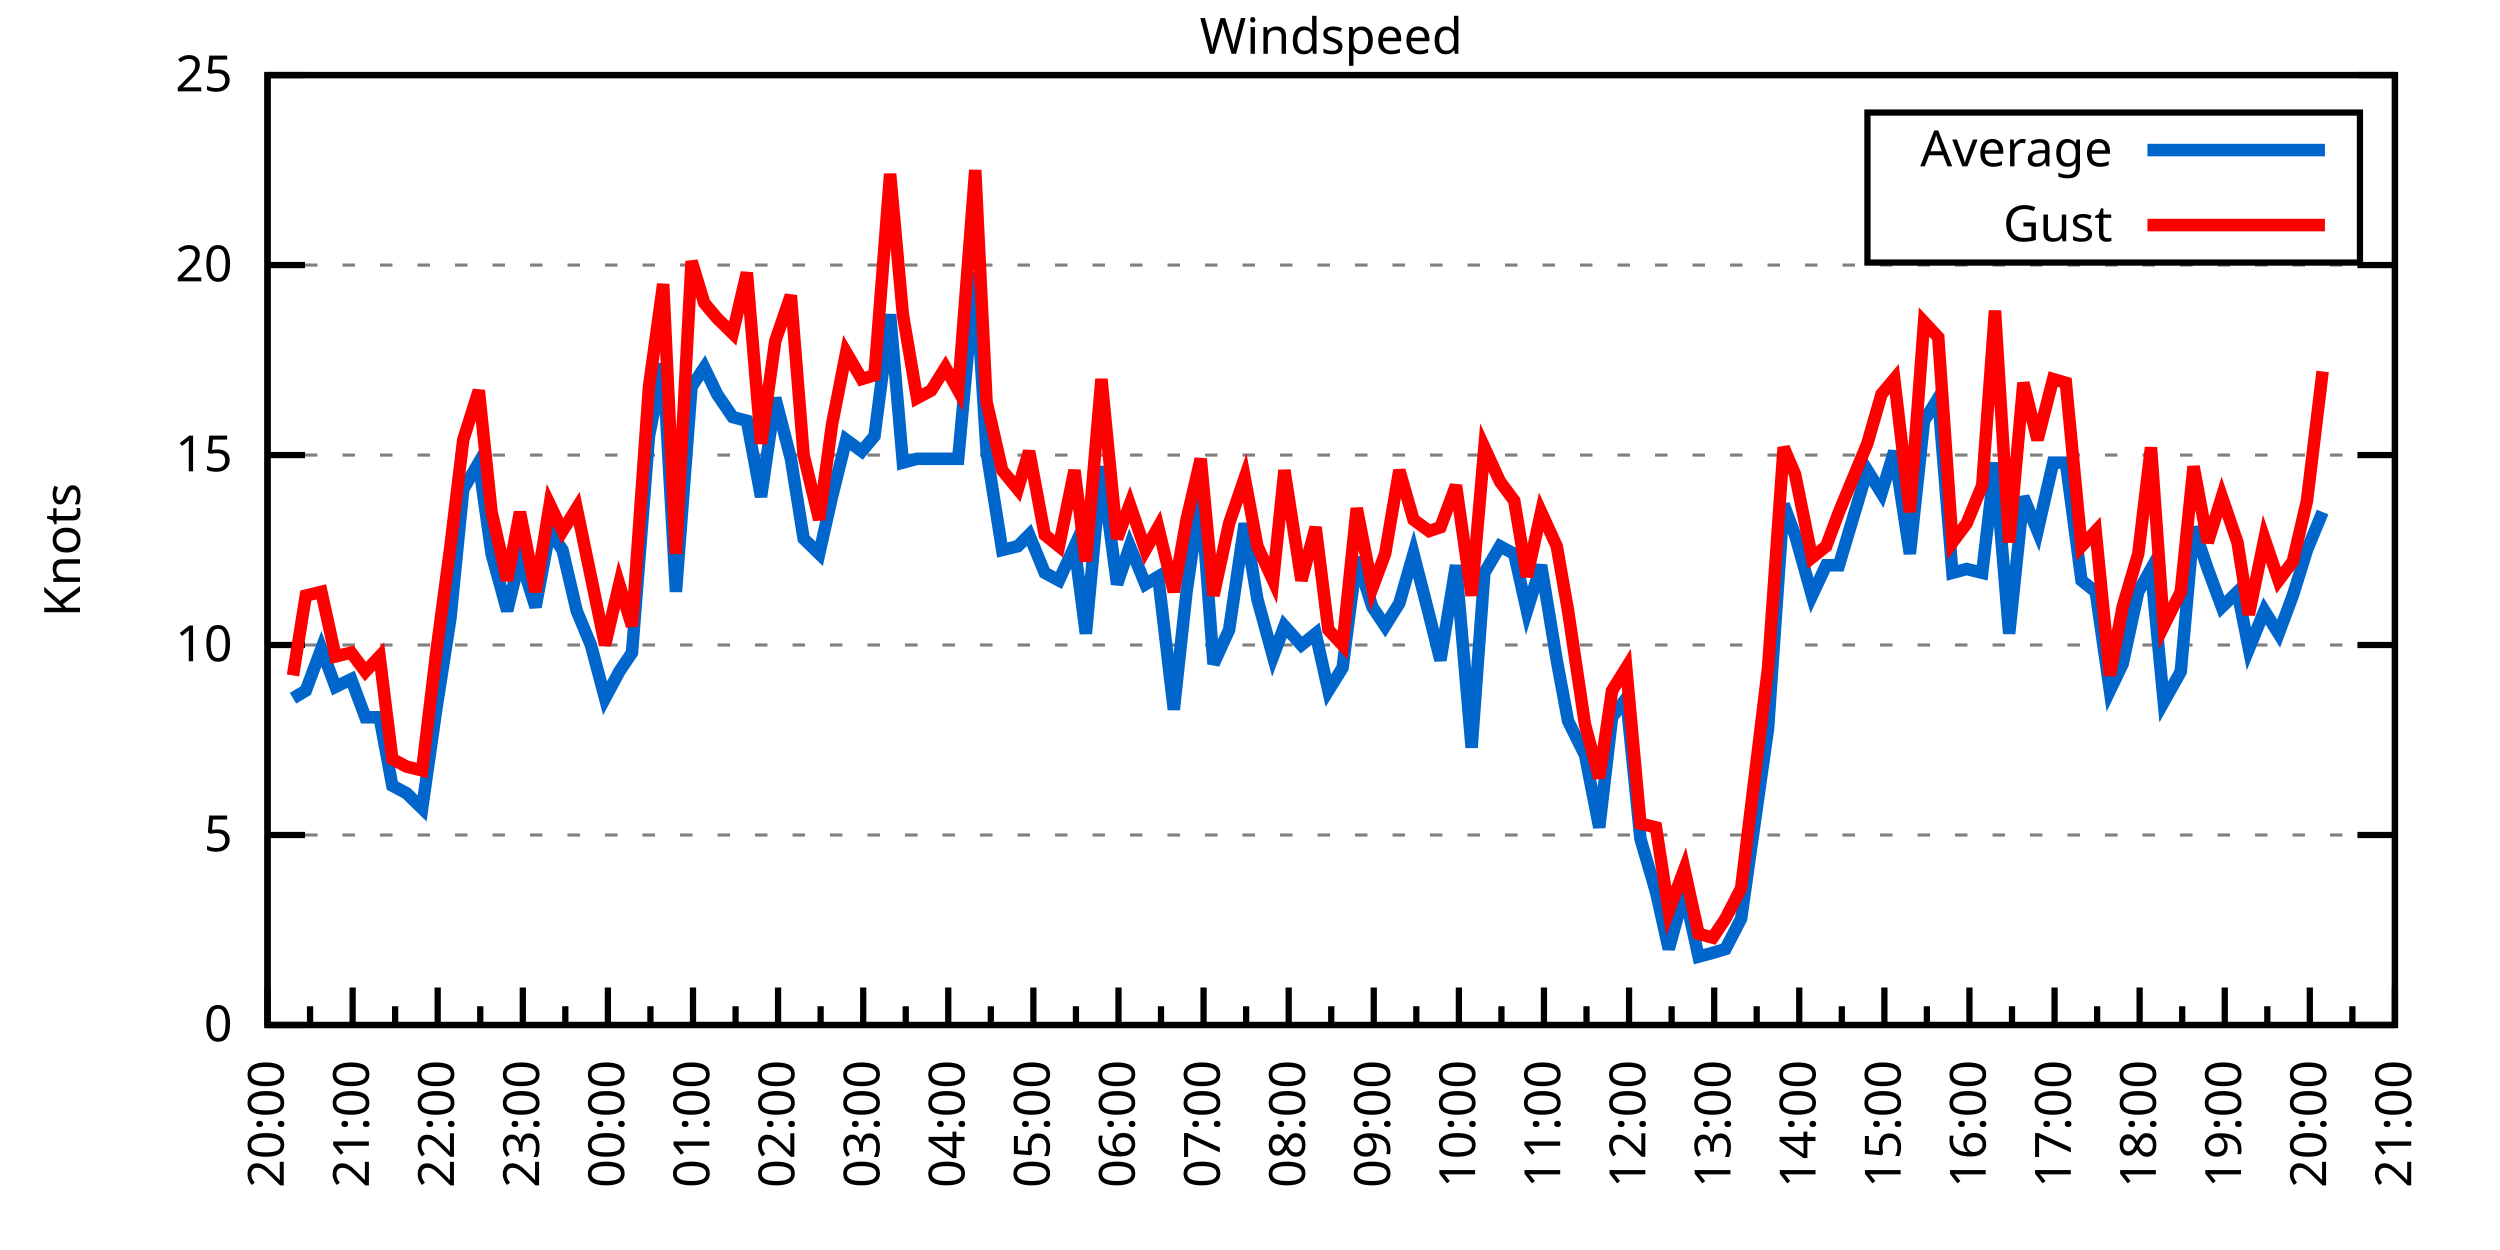
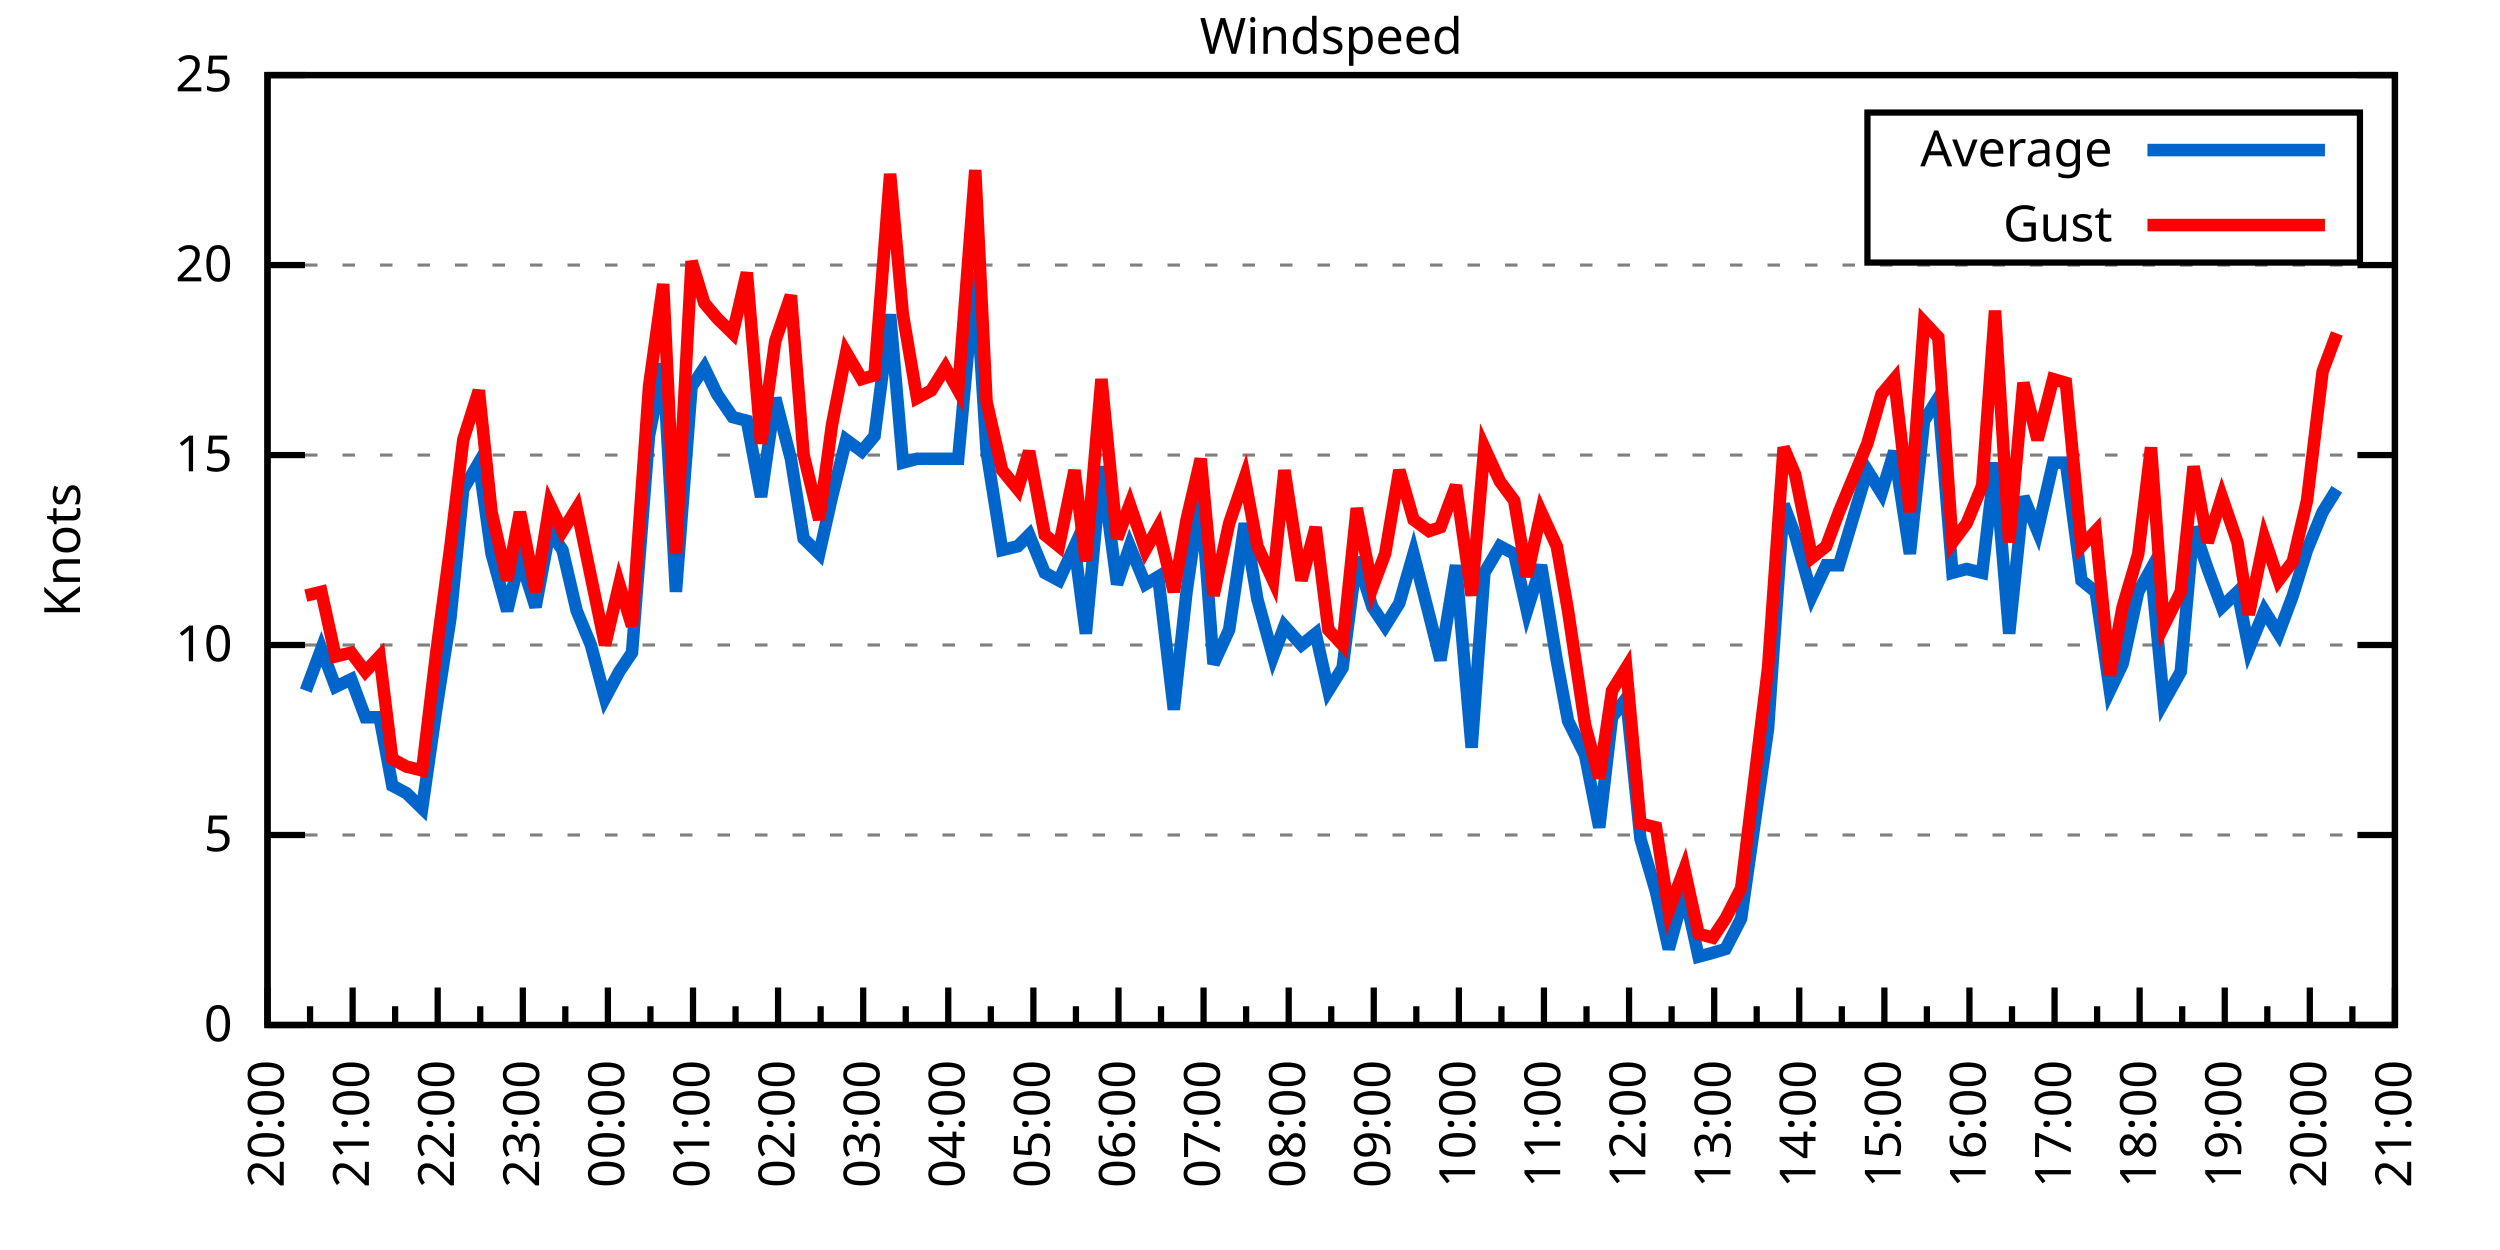
<svg xmlns="http://www.w3.org/2000/svg" xmlns:xlink="http://www.w3.org/1999/xlink" width="400" height="200" viewBox="0 0 400 200">
  <g id="gnuplot_canvas">
    <rect x="0" y="0" width="400" height="200" fill="none" />
    <defs>
      <circle id="gpDot" r="0.5" stroke-width="0.5" stroke="currentColor" />
      <path id="gpPt0" stroke-width="0.333" stroke="currentColor" d="M-1,0 h2 M0,-1 v2" />
      <path id="gpPt1" stroke-width="0.333" stroke="currentColor" d="M-1,-1 L1,1 M1,-1 L-1,1" />
      <path id="gpPt2" stroke-width="0.333" stroke="currentColor" d="M-1,0 L1,0 M0,-1 L0,1 M-1,-1 L1,1 M-1,1 L1,-1" />
      <rect id="gpPt3" stroke-width="0.333" stroke="currentColor" x="-1" y="-1" width="2" height="2" />
      <rect id="gpPt4" stroke-width="0.333" stroke="currentColor" fill="currentColor" x="-1" y="-1" width="2" height="2" />
      <circle id="gpPt5" stroke-width="0.333" stroke="currentColor" cx="0" cy="0" r="1" />
      <use xlink:href="#gpPt5" id="gpPt6" fill="currentColor" stroke="none" />
      <path id="gpPt7" stroke-width="0.333" stroke="currentColor" d="M0,-1.33 L-1.33,0.67 L1.33,0.67 z" />
      <use xlink:href="#gpPt7" id="gpPt8" fill="currentColor" stroke="none" />
      <use xlink:href="#gpPt7" id="gpPt9" stroke="currentColor" transform="rotate(180)" />
      <use xlink:href="#gpPt9" id="gpPt10" fill="currentColor" stroke="none" />
      <use xlink:href="#gpPt3" id="gpPt11" stroke="currentColor" transform="rotate(45)" />
      <use xlink:href="#gpPt11" id="gpPt12" fill="currentColor" stroke="none" />
      <path id="gpPt13" stroke-width="0.333" stroke="currentColor" d="M0,1.330 L1.265,0.411 L0.782,-1.067 L-0.782,-1.076 L-1.265,0.411 z" />
      <use xlink:href="#gpPt13" id="gpPt14" fill="currentColor" stroke="none" />
      <filter id="textbox" filterUnits="objectBoundingBox" x="0" y="0" height="1" width="1">
        <feFlood flood-color="white" flood-opacity="1" result="bgnd" />
        <feComposite in="SourceGraphic" in2="bgnd" operator="atop" />
      </filter>
      <filter id="greybox" filterUnits="objectBoundingBox" x="0" y="0" height="1" width="1">
        <feFlood flood-color="lightgrey" flood-opacity="1" result="grey" />
        <feComposite in="SourceGraphic" in2="grey" operator="atop" />
      </filter>
    </defs>
    <g fill="none" color="white" stroke="currentColor" stroke-width="1.00" stroke-linecap="butt" stroke-linejoin="miter">
</g>
    <g fill="none" color="black" stroke="currentColor" stroke-width="1.00" stroke-linecap="butt" stroke-linejoin="miter">
      <g stroke="none" shape-rendering="crispEdges">
        <polygon fill="rgb(255, 255, 255)" points="42.80,164.00 383.18,164.00 383.18,12.02 42.80,12.02 " />
      </g>
    </g>
    <g fill="none" color="black" stroke="currentColor" stroke-width="1.00" stroke-linecap="butt" stroke-linejoin="miter">
</g>
    <g fill="none" color="black" stroke="black" stroke-width="0.50" stroke-linecap="butt" stroke-linejoin="miter">
</g>
    <g fill="none" color="gray" stroke="currentColor" stroke-width="0.50" stroke-linecap="butt" stroke-linejoin="miter">
      <path stroke="gray" stroke-dasharray="2,4" class="gridline" d="M42.80,164.00 L383.19,164.00  " />
    </g>
    <g fill="none" color="gray" stroke="gray" stroke-width="1.00" stroke-linecap="butt" stroke-linejoin="miter">
</g>
    <g fill="none" color="black" stroke="currentColor" stroke-width="1.00" stroke-linecap="butt" stroke-linejoin="miter">
      <path stroke="black" d="M42.80,164.00 L48.80,164.00 M383.19,164.00 L377.19,164.00  " />
      <g transform="translate(37.20,166.60)" stroke="none" fill="black" font-family="Sans" font-size="8.00" text-anchor="end">
        <text>
          <tspan font-family="Sans"> 0</tspan>
        </text>
      </g>
    </g>
    <g fill="none" color="black" stroke="currentColor" stroke-width="1.00" stroke-linecap="butt" stroke-linejoin="miter">
</g>
    <g fill="none" color="black" stroke="black" stroke-width="0.50" stroke-linecap="butt" stroke-linejoin="miter">
</g>
    <g fill="none" color="gray" stroke="currentColor" stroke-width="0.50" stroke-linecap="butt" stroke-linejoin="miter">
      <path stroke="gray" stroke-dasharray="2,4" class="gridline" d="M42.80,133.60 L383.19,133.60  " />
    </g>
    <g fill="none" color="gray" stroke="gray" stroke-width="1.00" stroke-linecap="butt" stroke-linejoin="miter">
</g>
    <g fill="none" color="black" stroke="currentColor" stroke-width="1.00" stroke-linecap="butt" stroke-linejoin="miter">
      <path stroke="black" d="M42.80,133.60 L48.80,133.60 M383.19,133.60 L377.19,133.60  " />
      <g transform="translate(37.20,136.20)" stroke="none" fill="black" font-family="Sans" font-size="8.00" text-anchor="end">
        <text>
          <tspan font-family="Sans"> 5</tspan>
        </text>
      </g>
    </g>
    <g fill="none" color="black" stroke="currentColor" stroke-width="1.00" stroke-linecap="butt" stroke-linejoin="miter">
</g>
    <g fill="none" color="black" stroke="black" stroke-width="0.50" stroke-linecap="butt" stroke-linejoin="miter">
</g>
    <g fill="none" color="gray" stroke="currentColor" stroke-width="0.50" stroke-linecap="butt" stroke-linejoin="miter">
      <path stroke="gray" stroke-dasharray="2,4" class="gridline" d="M42.80,103.20 L383.19,103.20  " />
    </g>
    <g fill="none" color="gray" stroke="gray" stroke-width="1.00" stroke-linecap="butt" stroke-linejoin="miter">
</g>
    <g fill="none" color="black" stroke="currentColor" stroke-width="1.00" stroke-linecap="butt" stroke-linejoin="miter">
      <path stroke="black" d="M42.80,103.20 L48.80,103.20 M383.19,103.20 L377.19,103.20  " />
      <g transform="translate(37.20,105.80)" stroke="none" fill="black" font-family="Sans" font-size="8.00" text-anchor="end">
        <text>
          <tspan font-family="Sans"> 10</tspan>
        </text>
      </g>
    </g>
    <g fill="none" color="black" stroke="currentColor" stroke-width="1.00" stroke-linecap="butt" stroke-linejoin="miter">
</g>
    <g fill="none" color="black" stroke="black" stroke-width="0.50" stroke-linecap="butt" stroke-linejoin="miter">
</g>
    <g fill="none" color="gray" stroke="currentColor" stroke-width="0.50" stroke-linecap="butt" stroke-linejoin="miter">
      <path stroke="gray" stroke-dasharray="2,4" class="gridline" d="M42.80,72.81 L383.19,72.81  " />
    </g>
    <g fill="none" color="gray" stroke="gray" stroke-width="1.00" stroke-linecap="butt" stroke-linejoin="miter">
</g>
    <g fill="none" color="black" stroke="currentColor" stroke-width="1.00" stroke-linecap="butt" stroke-linejoin="miter">
      <path stroke="black" d="M42.80,72.81 L48.80,72.81 M383.19,72.81 L377.19,72.81  " />
      <g transform="translate(37.20,75.41)" stroke="none" fill="black" font-family="Sans" font-size="8.00" text-anchor="end">
        <text>
          <tspan font-family="Sans"> 15</tspan>
        </text>
      </g>
    </g>
    <g fill="none" color="black" stroke="currentColor" stroke-width="1.00" stroke-linecap="butt" stroke-linejoin="miter">
</g>
    <g fill="none" color="black" stroke="black" stroke-width="0.50" stroke-linecap="butt" stroke-linejoin="miter">
</g>
    <g fill="none" color="gray" stroke="currentColor" stroke-width="0.50" stroke-linecap="butt" stroke-linejoin="miter">
      <path stroke="gray" stroke-dasharray="2,4" class="gridline" d="M42.80,42.41 L383.19,42.41  " />
    </g>
    <g fill="none" color="gray" stroke="gray" stroke-width="1.00" stroke-linecap="butt" stroke-linejoin="miter">
</g>
    <g fill="none" color="black" stroke="currentColor" stroke-width="1.00" stroke-linecap="butt" stroke-linejoin="miter">
      <path stroke="black" d="M42.80,42.41 L48.80,42.41 M383.19,42.41 L377.19,42.41  " />
      <g transform="translate(37.20,45.01)" stroke="none" fill="black" font-family="Sans" font-size="8.00" text-anchor="end">
        <text>
          <tspan font-family="Sans"> 20</tspan>
        </text>
      </g>
    </g>
    <g fill="none" color="black" stroke="currentColor" stroke-width="1.00" stroke-linecap="butt" stroke-linejoin="miter">
</g>
    <g fill="none" color="black" stroke="black" stroke-width="0.50" stroke-linecap="butt" stroke-linejoin="miter">
</g>
    <g fill="none" color="gray" stroke="currentColor" stroke-width="0.50" stroke-linecap="butt" stroke-linejoin="miter">
      <path stroke="gray" stroke-dasharray="2,4" class="gridline" d="M42.80,12.01 L383.19,12.01  " />
    </g>
    <g fill="none" color="gray" stroke="gray" stroke-width="1.00" stroke-linecap="butt" stroke-linejoin="miter">
</g>
    <g fill="none" color="black" stroke="currentColor" stroke-width="1.00" stroke-linecap="butt" stroke-linejoin="miter">
      <path stroke="black" d="M42.80,12.01 L48.80,12.01 M383.19,12.01 L377.19,12.01  " />
      <g transform="translate(37.20,14.61)" stroke="none" fill="black" font-family="Sans" font-size="8.00" text-anchor="end">
        <text>
          <tspan font-family="Sans"> 25</tspan>
        </text>
      </g>
    </g>
    <g fill="none" color="black" stroke="currentColor" stroke-width="1.00" stroke-linecap="butt" stroke-linejoin="miter">
      <path stroke="black" d="M42.80,164.00 L42.80,158.00  " />
      <g transform="translate(45.40,169.60) rotate(270)" stroke="none" fill="black" font-family="Sans" font-size="8.00" text-anchor="end">
        <text>
          <tspan font-family="Sans">20:00</tspan>
        </text>
      </g>
    </g>
    <g fill="none" color="black" stroke="currentColor" stroke-width="1.00" stroke-linecap="butt" stroke-linejoin="miter">
      <path stroke="black" d="M49.61,164.00 L49.61,161.00 M56.42,164.00 L56.42,158.00  " />
      <g transform="translate(59.02,169.60) rotate(270)" stroke="none" fill="black" font-family="Sans" font-size="8.00" text-anchor="end">
        <text>
          <tspan font-family="Sans">21:00</tspan>
        </text>
      </g>
    </g>
    <g fill="none" color="black" stroke="currentColor" stroke-width="1.00" stroke-linecap="butt" stroke-linejoin="miter">
      <path stroke="black" d="M63.22,164.00 L63.22,161.00 M70.03,164.00 L70.03,158.00  " />
      <g transform="translate(72.63,169.60) rotate(270)" stroke="none" fill="black" font-family="Sans" font-size="8.00" text-anchor="end">
        <text>
          <tspan font-family="Sans">22:00</tspan>
        </text>
      </g>
    </g>
    <g fill="none" color="black" stroke="currentColor" stroke-width="1.00" stroke-linecap="butt" stroke-linejoin="miter">
      <path stroke="black" d="M76.84,164.00 L76.84,161.00 M83.65,164.00 L83.65,158.00  " />
      <g transform="translate(86.25,169.60) rotate(270)" stroke="none" fill="black" font-family="Sans" font-size="8.00" text-anchor="end">
        <text>
          <tspan font-family="Sans">23:00</tspan>
        </text>
      </g>
    </g>
    <g fill="none" color="black" stroke="currentColor" stroke-width="1.00" stroke-linecap="butt" stroke-linejoin="miter">
      <path stroke="black" d="M90.45,164.00 L90.45,161.00 M97.26,164.00 L97.26,158.00  " />
      <g transform="translate(99.86,169.60) rotate(270)" stroke="none" fill="black" font-family="Sans" font-size="8.00" text-anchor="end">
        <text>
          <tspan font-family="Sans">00:00</tspan>
        </text>
      </g>
    </g>
    <g fill="none" color="black" stroke="currentColor" stroke-width="1.00" stroke-linecap="butt" stroke-linejoin="miter">
      <path stroke="black" d="M104.07,164.00 L104.07,161.00 M110.88,164.00 L110.88,158.00  " />
      <g transform="translate(113.48,169.60) rotate(270)" stroke="none" fill="black" font-family="Sans" font-size="8.00" text-anchor="end">
        <text>
          <tspan font-family="Sans">01:00</tspan>
        </text>
      </g>
    </g>
    <g fill="none" color="black" stroke="currentColor" stroke-width="1.00" stroke-linecap="butt" stroke-linejoin="miter">
      <path stroke="black" d="M117.69,164.00 L117.69,161.00 M124.49,164.00 L124.49,158.00  " />
      <g transform="translate(127.09,169.60) rotate(270)" stroke="none" fill="black" font-family="Sans" font-size="8.00" text-anchor="end">
        <text>
          <tspan font-family="Sans">02:00</tspan>
        </text>
      </g>
    </g>
    <g fill="none" color="black" stroke="currentColor" stroke-width="1.00" stroke-linecap="butt" stroke-linejoin="miter">
      <path stroke="black" d="M131.30,164.00 L131.30,161.00 M138.11,164.00 L138.11,158.00  " />
      <g transform="translate(140.71,169.60) rotate(270)" stroke="none" fill="black" font-family="Sans" font-size="8.00" text-anchor="end">
        <text>
          <tspan font-family="Sans">03:00</tspan>
        </text>
      </g>
    </g>
    <g fill="none" color="black" stroke="currentColor" stroke-width="1.00" stroke-linecap="butt" stroke-linejoin="miter">
      <path stroke="black" d="M144.92,164.00 L144.92,161.00 M151.72,164.00 L151.72,158.00  " />
      <g transform="translate(154.32,169.60) rotate(270)" stroke="none" fill="black" font-family="Sans" font-size="8.00" text-anchor="end">
        <text>
          <tspan font-family="Sans">04:00</tspan>
        </text>
      </g>
    </g>
    <g fill="none" color="black" stroke="currentColor" stroke-width="1.00" stroke-linecap="butt" stroke-linejoin="miter">
      <path stroke="black" d="M158.53,164.00 L158.53,161.00 M165.34,164.00 L165.34,158.00  " />
      <g transform="translate(167.94,169.60) rotate(270)" stroke="none" fill="black" font-family="Sans" font-size="8.00" text-anchor="end">
        <text>
          <tspan font-family="Sans">05:00</tspan>
        </text>
      </g>
    </g>
    <g fill="none" color="black" stroke="currentColor" stroke-width="1.00" stroke-linecap="butt" stroke-linejoin="miter">
      <path stroke="black" d="M172.15,164.00 L172.15,161.00 M178.96,164.00 L178.96,158.00  " />
      <g transform="translate(181.56,169.60) rotate(270)" stroke="none" fill="black" font-family="Sans" font-size="8.00" text-anchor="end">
        <text>
          <tspan font-family="Sans">06:00</tspan>
        </text>
      </g>
    </g>
    <g fill="none" color="black" stroke="currentColor" stroke-width="1.00" stroke-linecap="butt" stroke-linejoin="miter">
      <path stroke="black" d="M185.76,164.00 L185.76,161.00 M192.57,164.00 L192.57,158.00  " />
      <g transform="translate(195.17,169.60) rotate(270)" stroke="none" fill="black" font-family="Sans" font-size="8.00" text-anchor="end">
        <text>
          <tspan font-family="Sans">07:00</tspan>
        </text>
      </g>
    </g>
    <g fill="none" color="black" stroke="currentColor" stroke-width="1.00" stroke-linecap="butt" stroke-linejoin="miter">
      <path stroke="black" d="M199.38,164.00 L199.38,161.00 M206.19,164.00 L206.19,158.00  " />
      <g transform="translate(208.79,169.60) rotate(270)" stroke="none" fill="black" font-family="Sans" font-size="8.00" text-anchor="end">
        <text>
          <tspan font-family="Sans">08:00</tspan>
        </text>
      </g>
    </g>
    <g fill="none" color="black" stroke="currentColor" stroke-width="1.00" stroke-linecap="butt" stroke-linejoin="miter">
      <path stroke="black" d="M213.00,164.00 L213.00,161.00 M219.80,164.00 L219.80,158.00  " />
      <g transform="translate(222.40,169.60) rotate(270)" stroke="none" fill="black" font-family="Sans" font-size="8.00" text-anchor="end">
        <text>
          <tspan font-family="Sans">09:00</tspan>
        </text>
      </g>
    </g>
    <g fill="none" color="black" stroke="currentColor" stroke-width="1.00" stroke-linecap="butt" stroke-linejoin="miter">
      <path stroke="black" d="M226.61,164.00 L226.61,161.00 M233.42,164.00 L233.42,158.00  " />
      <g transform="translate(236.02,169.60) rotate(270)" stroke="none" fill="black" font-family="Sans" font-size="8.00" text-anchor="end">
        <text>
          <tspan font-family="Sans">10:00</tspan>
        </text>
      </g>
    </g>
    <g fill="none" color="black" stroke="currentColor" stroke-width="1.00" stroke-linecap="butt" stroke-linejoin="miter">
      <path stroke="black" d="M240.23,164.00 L240.23,161.00 M247.03,164.00 L247.03,158.00  " />
      <g transform="translate(249.63,169.60) rotate(270)" stroke="none" fill="black" font-family="Sans" font-size="8.00" text-anchor="end">
        <text>
          <tspan font-family="Sans">11:00</tspan>
        </text>
      </g>
    </g>
    <g fill="none" color="black" stroke="currentColor" stroke-width="1.00" stroke-linecap="butt" stroke-linejoin="miter">
      <path stroke="black" d="M253.84,164.00 L253.84,161.00 M260.65,164.00 L260.65,158.00  " />
      <g transform="translate(263.25,169.60) rotate(270)" stroke="none" fill="black" font-family="Sans" font-size="8.00" text-anchor="end">
        <text>
          <tspan font-family="Sans">12:00</tspan>
        </text>
      </g>
    </g>
    <g fill="none" color="black" stroke="currentColor" stroke-width="1.00" stroke-linecap="butt" stroke-linejoin="miter">
      <path stroke="black" d="M267.46,164.00 L267.46,161.00 M274.27,164.00 L274.27,158.00  " />
      <g transform="translate(276.87,169.60) rotate(270)" stroke="none" fill="black" font-family="Sans" font-size="8.00" text-anchor="end">
        <text>
          <tspan font-family="Sans">13:00</tspan>
        </text>
      </g>
    </g>
    <g fill="none" color="black" stroke="currentColor" stroke-width="1.00" stroke-linecap="butt" stroke-linejoin="miter">
      <path stroke="black" d="M281.07,164.00 L281.07,161.00 M287.88,164.00 L287.88,158.00  " />
      <g transform="translate(290.48,169.60) rotate(270)" stroke="none" fill="black" font-family="Sans" font-size="8.00" text-anchor="end">
        <text>
          <tspan font-family="Sans">14:00</tspan>
        </text>
      </g>
    </g>
    <g fill="none" color="black" stroke="currentColor" stroke-width="1.00" stroke-linecap="butt" stroke-linejoin="miter">
      <path stroke="black" d="M294.69,164.00 L294.69,161.00 M301.50,164.00 L301.50,158.00  " />
      <g transform="translate(304.10,169.60) rotate(270)" stroke="none" fill="black" font-family="Sans" font-size="8.00" text-anchor="end">
        <text>
          <tspan font-family="Sans">15:00</tspan>
        </text>
      </g>
    </g>
    <g fill="none" color="black" stroke="currentColor" stroke-width="1.00" stroke-linecap="butt" stroke-linejoin="miter">
      <path stroke="black" d="M308.30,164.00 L308.30,161.00 M315.11,164.00 L315.11,158.00  " />
      <g transform="translate(317.71,169.60) rotate(270)" stroke="none" fill="black" font-family="Sans" font-size="8.00" text-anchor="end">
        <text>
          <tspan font-family="Sans">16:00</tspan>
        </text>
      </g>
    </g>
    <g fill="none" color="black" stroke="currentColor" stroke-width="1.00" stroke-linecap="butt" stroke-linejoin="miter">
      <path stroke="black" d="M321.92,164.00 L321.92,161.00 M328.73,164.00 L328.73,158.00  " />
      <g transform="translate(331.33,169.60) rotate(270)" stroke="none" fill="black" font-family="Sans" font-size="8.00" text-anchor="end">
        <text>
          <tspan font-family="Sans">17:00</tspan>
        </text>
      </g>
    </g>
    <g fill="none" color="black" stroke="currentColor" stroke-width="1.00" stroke-linecap="butt" stroke-linejoin="miter">
      <path stroke="black" d="M335.54,164.00 L335.54,161.00 M342.34,164.00 L342.34,158.00  " />
      <g transform="translate(344.94,169.60) rotate(270)" stroke="none" fill="black" font-family="Sans" font-size="8.00" text-anchor="end">
        <text>
          <tspan font-family="Sans">18:00</tspan>
        </text>
      </g>
    </g>
    <g fill="none" color="black" stroke="currentColor" stroke-width="1.00" stroke-linecap="butt" stroke-linejoin="miter">
      <path stroke="black" d="M349.15,164.00 L349.15,161.00 M355.96,164.00 L355.96,158.00  " />
      <g transform="translate(358.56,169.60) rotate(270)" stroke="none" fill="black" font-family="Sans" font-size="8.00" text-anchor="end">
        <text>
          <tspan font-family="Sans">19:00</tspan>
        </text>
      </g>
    </g>
    <g fill="none" color="black" stroke="currentColor" stroke-width="1.00" stroke-linecap="butt" stroke-linejoin="miter">
      <path stroke="black" d="M362.77,164.00 L362.77,161.00 M369.57,164.00 L369.57,158.00  " />
      <g transform="translate(372.17,169.60) rotate(270)" stroke="none" fill="black" font-family="Sans" font-size="8.00" text-anchor="end">
        <text>
          <tspan font-family="Sans">20:00</tspan>
        </text>
      </g>
    </g>
    <g fill="none" color="black" stroke="currentColor" stroke-width="1.00" stroke-linecap="butt" stroke-linejoin="miter">
      <path stroke="black" d="M376.38,164.00 L376.38,161.00 M383.19,164.00 L383.19,158.00  " />
      <g transform="translate(385.79,169.60) rotate(270)" stroke="none" fill="black" font-family="Sans" font-size="8.00" text-anchor="end">
        <text>
          <tspan font-family="Sans">21:00</tspan>
        </text>
      </g>
    </g>
    <g fill="none" color="black" stroke="currentColor" stroke-width="1.00" stroke-linecap="butt" stroke-linejoin="miter">
</g>
    <g fill="none" color="black" stroke="currentColor" stroke-width="1.00" stroke-linecap="butt" stroke-linejoin="miter">
      <path stroke="black" d="M42.80,12.01 L42.80,164.00 L383.19,164.00 L383.19,12.01 L42.80,12.01 Z  " />
    </g>
    <g fill="none" color="black" stroke="currentColor" stroke-width="1.00" stroke-linecap="butt" stroke-linejoin="miter">
      <g transform="translate(12.80,88.01) rotate(270)" stroke="none" fill="black" font-family="Sans" font-size="8.00" text-anchor="middle">
        <text>
          <tspan font-family="Sans">Knots</tspan>
        </text>
      </g>
    </g>
    <g fill="none" color="black" stroke="currentColor" stroke-width="1.00" stroke-linecap="butt" stroke-linejoin="miter">
</g>
    <g fill="none" color="black" stroke="currentColor" stroke-width="1.00" stroke-linecap="butt" stroke-linejoin="miter">
      <path stroke="black" d="M298.79,42.01 L298.79,18.01 L377.59,18.01 L377.59,42.01 L298.79,42.01 Z  " />
    </g>
    <g id="Windspeed_plot_1">
      <g fill="none" color="white" stroke="black" stroke-width="2.00" stroke-linecap="butt" stroke-linejoin="miter">
</g>
      <g fill="none" color="black" stroke="currentColor" stroke-width="2.00" stroke-linecap="butt" stroke-linejoin="miter">
        <g transform="translate(337.99,26.61)" stroke="none" fill="black" font-family="Sans" font-size="8.00" text-anchor="end">
          <text>
            <tspan font-family="Sans">Average</tspan>
          </text>
        </g>
      </g>
      <g fill="none" color="black" stroke="currentColor" stroke-width="2.00" stroke-linecap="butt" stroke-linejoin="miter">
-         <path stroke="rgb(  0, 102, 204)" d="M343.59,24.01 L371.99,24.01 M46.88,111.72 L48.93,110.50 L51.42,103.81 L53.69,109.89 L56.19,108.68 L58.46,114.76   L60.73,114.76 L62.77,125.70 L65.04,126.91 L67.54,129.35 L69.80,113.54 L72.07,98.95 L74.12,78.28 L76.61,74.02   L78.65,88.61 L81.15,97.73 L83.19,89.22 L85.69,97.12 L87.96,84.97 L90.00,88.00 L92.27,97.73 L94.54,103.20   L96.81,111.72 L99.08,107.46 L101.12,104.42 L103.84,69.77 L106.11,58.21 L108.15,94.69 L110.65,61.86 L112.69,58.82   L114.74,63.08 L117.23,66.73 L119.50,67.33 L121.77,79.49 L124.04,63.69 L126.54,73.41 L128.58,86.18 L131.07,88.61   L133.12,79.49 L135.39,70.37 L137.88,72.20 L139.92,69.77 L142.42,50.31 L144.46,74.02 L146.73,73.41 L149.00,73.41   L151.27,73.41 L153.31,73.41 L156.04,43.62 L157.85,72.20 L160.35,88.00 L162.84,87.40 L164.66,85.57 L167.16,91.65   L169.43,92.87 L171.92,87.40 L173.74,101.38 L176.23,74.63 L178.73,93.48 L180.77,87.40 L183.27,93.48 L185.31,92.26   L187.81,113.54 L189.85,94.69 L192.12,78.89 L194.16,106.24 L196.66,100.77 L199.15,83.75 L201.19,95.91 L203.69,105.03   L205.51,100.16 L208.23,103.20 L210.50,101.38 L212.54,110.50 L214.81,106.85 L217.08,89.22 L219.58,97.12 L221.62,100.16   L223.89,96.52 L226.16,88.61 L228.65,98.34 L230.47,105.64 L232.96,90.44 L235.46,119.62 L237.50,91.65 L240.00,87.40   L242.27,88.61 L244.31,97.73 L246.58,90.44 L249.08,105.64 L250.89,115.36 L253.61,120.83 L255.88,132.39 L257.93,114.76   L260.20,111.72 L262.47,134.21 L264.96,142.72 L267.00,151.84 L269.50,142.72 L271.77,153.06 L274.04,152.45 L276.08,151.84   L278.58,146.98 L282.89,116.58 L285.38,80.71 L287.20,85.57 L289.92,95.30 L292.19,90.44 L294.23,90.44 L298.77,75.24   L301.04,78.89 L303.08,72.20 L305.58,88.61 L307.85,67.33 L310.12,63.69 L312.39,91.65 L314.66,91.04 L317.15,91.65   L319.20,74.02 L321.47,101.38 L323.74,79.49 L326.00,84.97 L328.50,74.02 L330.54,74.02 L333.04,92.87 L335.31,94.69   L337.58,110.50 L339.62,106.24 L342.12,94.69 L344.16,91.04 L346.20,112.32 L348.92,107.46 L350.97,84.36 L353.24,91.04   L355.50,97.12 L358.00,94.69 L359.82,103.81 L362.31,97.73 L364.58,101.38 L366.85,95.30 L369.12,88.00 L371.62,81.93    " />
+         <path stroke="rgb(  0, 102, 204)" d="M343.59,24.01 L371.99,24.01 M48.93,110.50 L51.42,103.81 L53.69,109.89 L56.19,108.68 L58.46,114.76 L60.73,114.76   L62.77,125.70 L65.04,126.91 L67.54,129.35 L69.80,113.54 L72.07,98.95 L74.12,78.28 L76.61,74.02 L78.65,88.61   L81.15,97.73 L83.19,89.22 L85.69,97.12 L87.96,84.97 L90.00,88.00 L92.27,97.73 L94.54,103.20 L96.81,111.72   L99.08,107.46 L101.12,104.42 L103.84,69.77 L106.11,58.21 L108.15,94.69 L110.65,61.86 L112.69,58.82 L114.74,63.08   L117.23,66.73 L119.50,67.33 L121.77,79.49 L124.04,63.69 L126.54,73.41 L128.58,86.18 L131.07,88.61 L133.12,79.49   L135.39,70.37 L137.88,72.20 L139.92,69.77 L142.42,50.31 L144.46,74.02 L146.73,73.41 L149.00,73.41 L151.27,73.41   L153.31,73.41 L156.04,43.62 L157.85,72.20 L160.35,88.00 L162.84,87.40 L164.66,85.57 L167.16,91.65 L169.43,92.87   L171.92,87.40 L173.74,101.38 L176.23,74.63 L178.73,93.48 L180.77,87.40 L183.27,93.48 L185.31,92.26 L187.81,113.54   L189.85,94.69 L192.12,78.89 L194.16,106.24 L196.66,100.77 L199.15,83.75 L201.19,95.91 L203.69,105.03 L205.51,100.16   L208.23,103.20 L210.50,101.38 L212.54,110.50 L214.81,106.85 L217.08,89.22 L219.58,97.12 L221.62,100.16 L223.89,96.52   L226.16,88.61 L228.65,98.34 L230.47,105.64 L232.96,90.44 L235.46,119.62 L237.50,91.65 L240.00,87.40 L242.27,88.61   L244.31,97.73 L246.58,90.44 L249.08,105.64 L250.89,115.36 L253.61,120.83 L255.88,132.39 L257.93,114.76 L260.20,111.72   L262.47,134.21 L264.96,142.72 L267.00,151.84 L269.50,142.72 L271.77,153.06 L274.04,152.45 L276.08,151.84 L278.58,146.98   L282.89,116.58 L285.38,80.71 L287.20,85.57 L289.92,95.30 L292.19,90.44 L294.23,90.44 L298.77,75.24 L301.04,78.89   L303.08,72.20 L305.58,88.61 L307.85,67.33 L310.12,63.69 L312.39,91.65 L314.66,91.04 L317.15,91.65 L319.20,74.02   L321.47,101.38 L323.74,79.49 L326.00,84.97 L328.50,74.02 L330.54,74.02 L333.04,92.87 L335.31,94.69 L337.58,110.50   L339.62,106.24 L342.12,94.69 L344.16,91.04 L346.20,112.32 L348.92,107.46 L350.97,84.36 L353.24,91.04 L355.50,97.12   L358.00,94.69 L359.82,103.81 L362.31,97.73 L364.58,101.38 L366.85,95.30 L369.12,88.00 L371.62,81.93 L373.89,78.28    " />
      </g>
    </g>
    <g id="Windspeed_plot_2">
      <g fill="none" color="black" stroke="currentColor" stroke-width="2.00" stroke-linecap="butt" stroke-linejoin="miter">
        <g transform="translate(337.99,38.61)" stroke="none" fill="black" font-family="Sans" font-size="8.00" text-anchor="end">
          <text>
            <tspan font-family="Sans">Gust</tspan>
          </text>
        </g>
      </g>
      <g fill="none" color="black" stroke="currentColor" stroke-width="2.00" stroke-linecap="butt" stroke-linejoin="miter">
-         <path stroke="rgb(255,   0,   0)" d="M343.59,36.01 L371.99,36.01 M46.88,108.07 L48.93,95.30 L51.42,94.69 L53.69,105.03 L56.19,104.42 L58.46,107.46   L60.73,105.03 L62.77,121.44 L65.04,122.66 L67.54,123.27 L69.80,104.42 L72.07,87.40 L74.12,70.37 L76.61,62.47   L78.65,81.93 L81.15,92.87 L83.19,81.93 L85.69,94.69 L87.96,80.71 L90.00,84.97 L92.27,81.32 L94.54,92.26   L96.81,103.20 L99.08,93.48 L101.12,100.16 L103.84,61.86 L106.11,45.45 L108.15,88.61 L110.65,41.80 L112.69,48.49   L114.74,50.92 L117.23,53.35 L119.50,43.62 L121.77,70.98 L124.04,54.57 L126.54,47.27 L128.58,72.81 L131.07,83.14   L133.12,67.94 L135.39,56.39 L137.88,60.65 L139.92,60.04 L142.42,27.82 L144.46,50.31 L146.73,63.69 L149.00,62.47   L151.27,58.82 L153.31,62.47 L156.04,27.21 L157.85,64.29 L160.35,75.24 L162.84,78.28 L164.66,72.20 L167.16,85.57   L169.43,87.40 L171.92,75.24 L173.74,89.83 L176.23,60.65 L178.73,86.18 L180.77,80.71 L183.27,88.00 L185.31,84.36   L187.81,94.69 L189.85,83.14 L192.12,73.41 L194.16,95.30 L196.66,83.75 L199.15,76.45 L201.19,87.40 L203.69,92.87   L205.51,75.24 L208.23,92.87 L210.50,84.36 L212.54,100.77 L214.81,103.20 L217.08,81.32 L219.58,94.08 L221.62,88.61   L223.89,75.24 L226.16,83.14 L228.65,84.97 L230.47,84.36 L232.96,77.67 L235.46,95.30 L237.50,71.59 L240.00,77.06   L242.27,80.10 L244.31,92.26 L246.58,81.93 L249.08,87.40 L250.89,97.73 L253.61,115.97 L255.88,124.48 L257.93,110.50   L260.20,106.85 L262.47,131.78 L264.96,132.39 L267.00,145.76 L269.50,139.07 L271.77,149.41 L274.04,150.02 L276.08,146.98   L278.58,142.11 L282.89,106.85 L285.38,71.59 L287.20,75.85 L289.92,89.22 L292.19,87.40 L294.23,81.93 L298.77,70.98   L301.04,63.08 L303.08,60.65 L305.58,81.93 L307.85,51.53 L310.12,53.96 L312.39,86.79 L314.66,83.75 L317.15,77.67   L319.20,49.70 L321.47,86.79 L323.74,61.25 L326.00,70.37 L328.50,60.65 L330.54,61.25 L333.04,87.40 L335.31,84.97   L337.58,108.07 L339.62,97.12 L342.12,88.61 L344.16,71.59 L346.20,100.16 L348.92,94.69 L350.97,74.63 L353.24,86.79   L355.50,79.49 L358.00,86.79 L359.82,98.34 L362.31,86.18 L364.58,92.87 L366.85,89.83 L369.12,80.10 L371.62,59.43    " />
+         <path stroke="rgb(255,   0,   0)" d="M343.59,36.01 L371.99,36.01 M48.93,95.30 L51.42,94.69 L53.69,105.03 L56.19,104.42 L58.46,107.46 L60.73,105.03   L62.77,121.44 L65.04,122.66 L67.54,123.27 L69.80,104.42 L72.07,87.40 L74.12,70.37 L76.61,62.47 L78.65,81.93   L81.15,92.87 L83.19,81.93 L85.69,94.69 L87.96,80.71 L90.00,84.97 L92.27,81.32 L94.54,92.26 L96.81,103.20   L99.08,93.48 L101.12,100.16 L103.84,61.86 L106.11,45.45 L108.15,88.61 L110.65,41.80 L112.69,48.49 L114.74,50.92   L117.23,53.35 L119.50,43.62 L121.77,70.98 L124.04,54.57 L126.54,47.27 L128.58,72.81 L131.07,83.14 L133.12,67.94   L135.39,56.39 L137.88,60.65 L139.92,60.04 L142.42,27.82 L144.46,50.31 L146.73,63.69 L149.00,62.47 L151.27,58.82   L153.31,62.47 L156.04,27.21 L157.85,64.29 L160.35,75.24 L162.84,78.28 L164.66,72.20 L167.16,85.57 L169.43,87.40   L171.92,75.24 L173.74,89.83 L176.23,60.65 L178.73,86.18 L180.77,80.71 L183.27,88.00 L185.31,84.36 L187.81,94.69   L189.85,83.14 L192.12,73.41 L194.16,95.30 L196.66,83.75 L199.15,76.45 L201.19,87.40 L203.69,92.87 L205.51,75.24   L208.23,92.87 L210.50,84.36 L212.54,100.77 L214.81,103.20 L217.08,81.32 L219.58,94.08 L221.62,88.61 L223.89,75.24   L226.16,83.14 L228.65,84.97 L230.47,84.36 L232.96,77.67 L235.46,95.30 L237.50,71.59 L240.00,77.06 L242.27,80.10   L244.31,92.26 L246.58,81.93 L249.08,87.40 L250.89,97.73 L253.61,115.97 L255.88,124.48 L257.93,110.50 L260.20,106.85   L262.47,131.78 L264.96,132.39 L267.00,145.76 L269.50,139.07 L271.77,149.41 L274.04,150.02 L276.08,146.98 L278.58,142.11   L282.89,106.85 L285.38,71.59 L287.20,75.85 L289.92,89.22 L292.19,87.40 L294.23,81.93 L298.77,70.98 L301.04,63.08   L303.08,60.65 L305.58,81.93 L307.85,51.53 L310.12,53.96 L312.39,86.79 L314.66,83.75 L317.15,77.67 L319.20,49.70   L321.47,86.79 L323.74,61.25 L326.00,70.37 L328.50,60.65 L330.54,61.25 L333.04,87.40 L335.31,84.97 L337.58,108.07   L339.62,97.12 L342.12,88.61 L344.16,71.59 L346.20,100.16 L348.92,94.69 L350.97,74.63 L353.24,86.79 L355.50,79.49   L358.00,86.79 L359.82,98.34 L362.31,86.18 L364.58,92.87 L366.85,89.83 L369.12,80.10 L371.62,59.43 L373.89,53.35    " />
      </g>
    </g>
    <g fill="none" color="black" stroke="currentColor" stroke-width="2.00" stroke-linecap="butt" stroke-linejoin="miter">
</g>
    <g fill="none" color="black" stroke="black" stroke-width="1.00" stroke-linecap="butt" stroke-linejoin="miter">
</g>
    <g fill="none" color="black" stroke="currentColor" stroke-width="1.00" stroke-linecap="butt" stroke-linejoin="miter">
      <path stroke="black" d="M42.80,12.01 L42.80,164.00 L383.19,164.00 L383.19,12.01 L42.80,12.01 Z  " />
    </g>
    <g fill="none" color="black" stroke="currentColor" stroke-width="1.00" stroke-linecap="butt" stroke-linejoin="miter">
      <g transform="translate(212.99,8.61)" stroke="none" fill="black" font-family="Sans" font-size="8.00" text-anchor="middle">
        <text>
          <tspan font-family="Sans">Windspeed</tspan>
        </text>
      </g>
    </g>
    <g fill="none" color="black" stroke="currentColor" stroke-width="1.00" stroke-linecap="butt" stroke-linejoin="miter">
</g>
  </g>
</svg>
